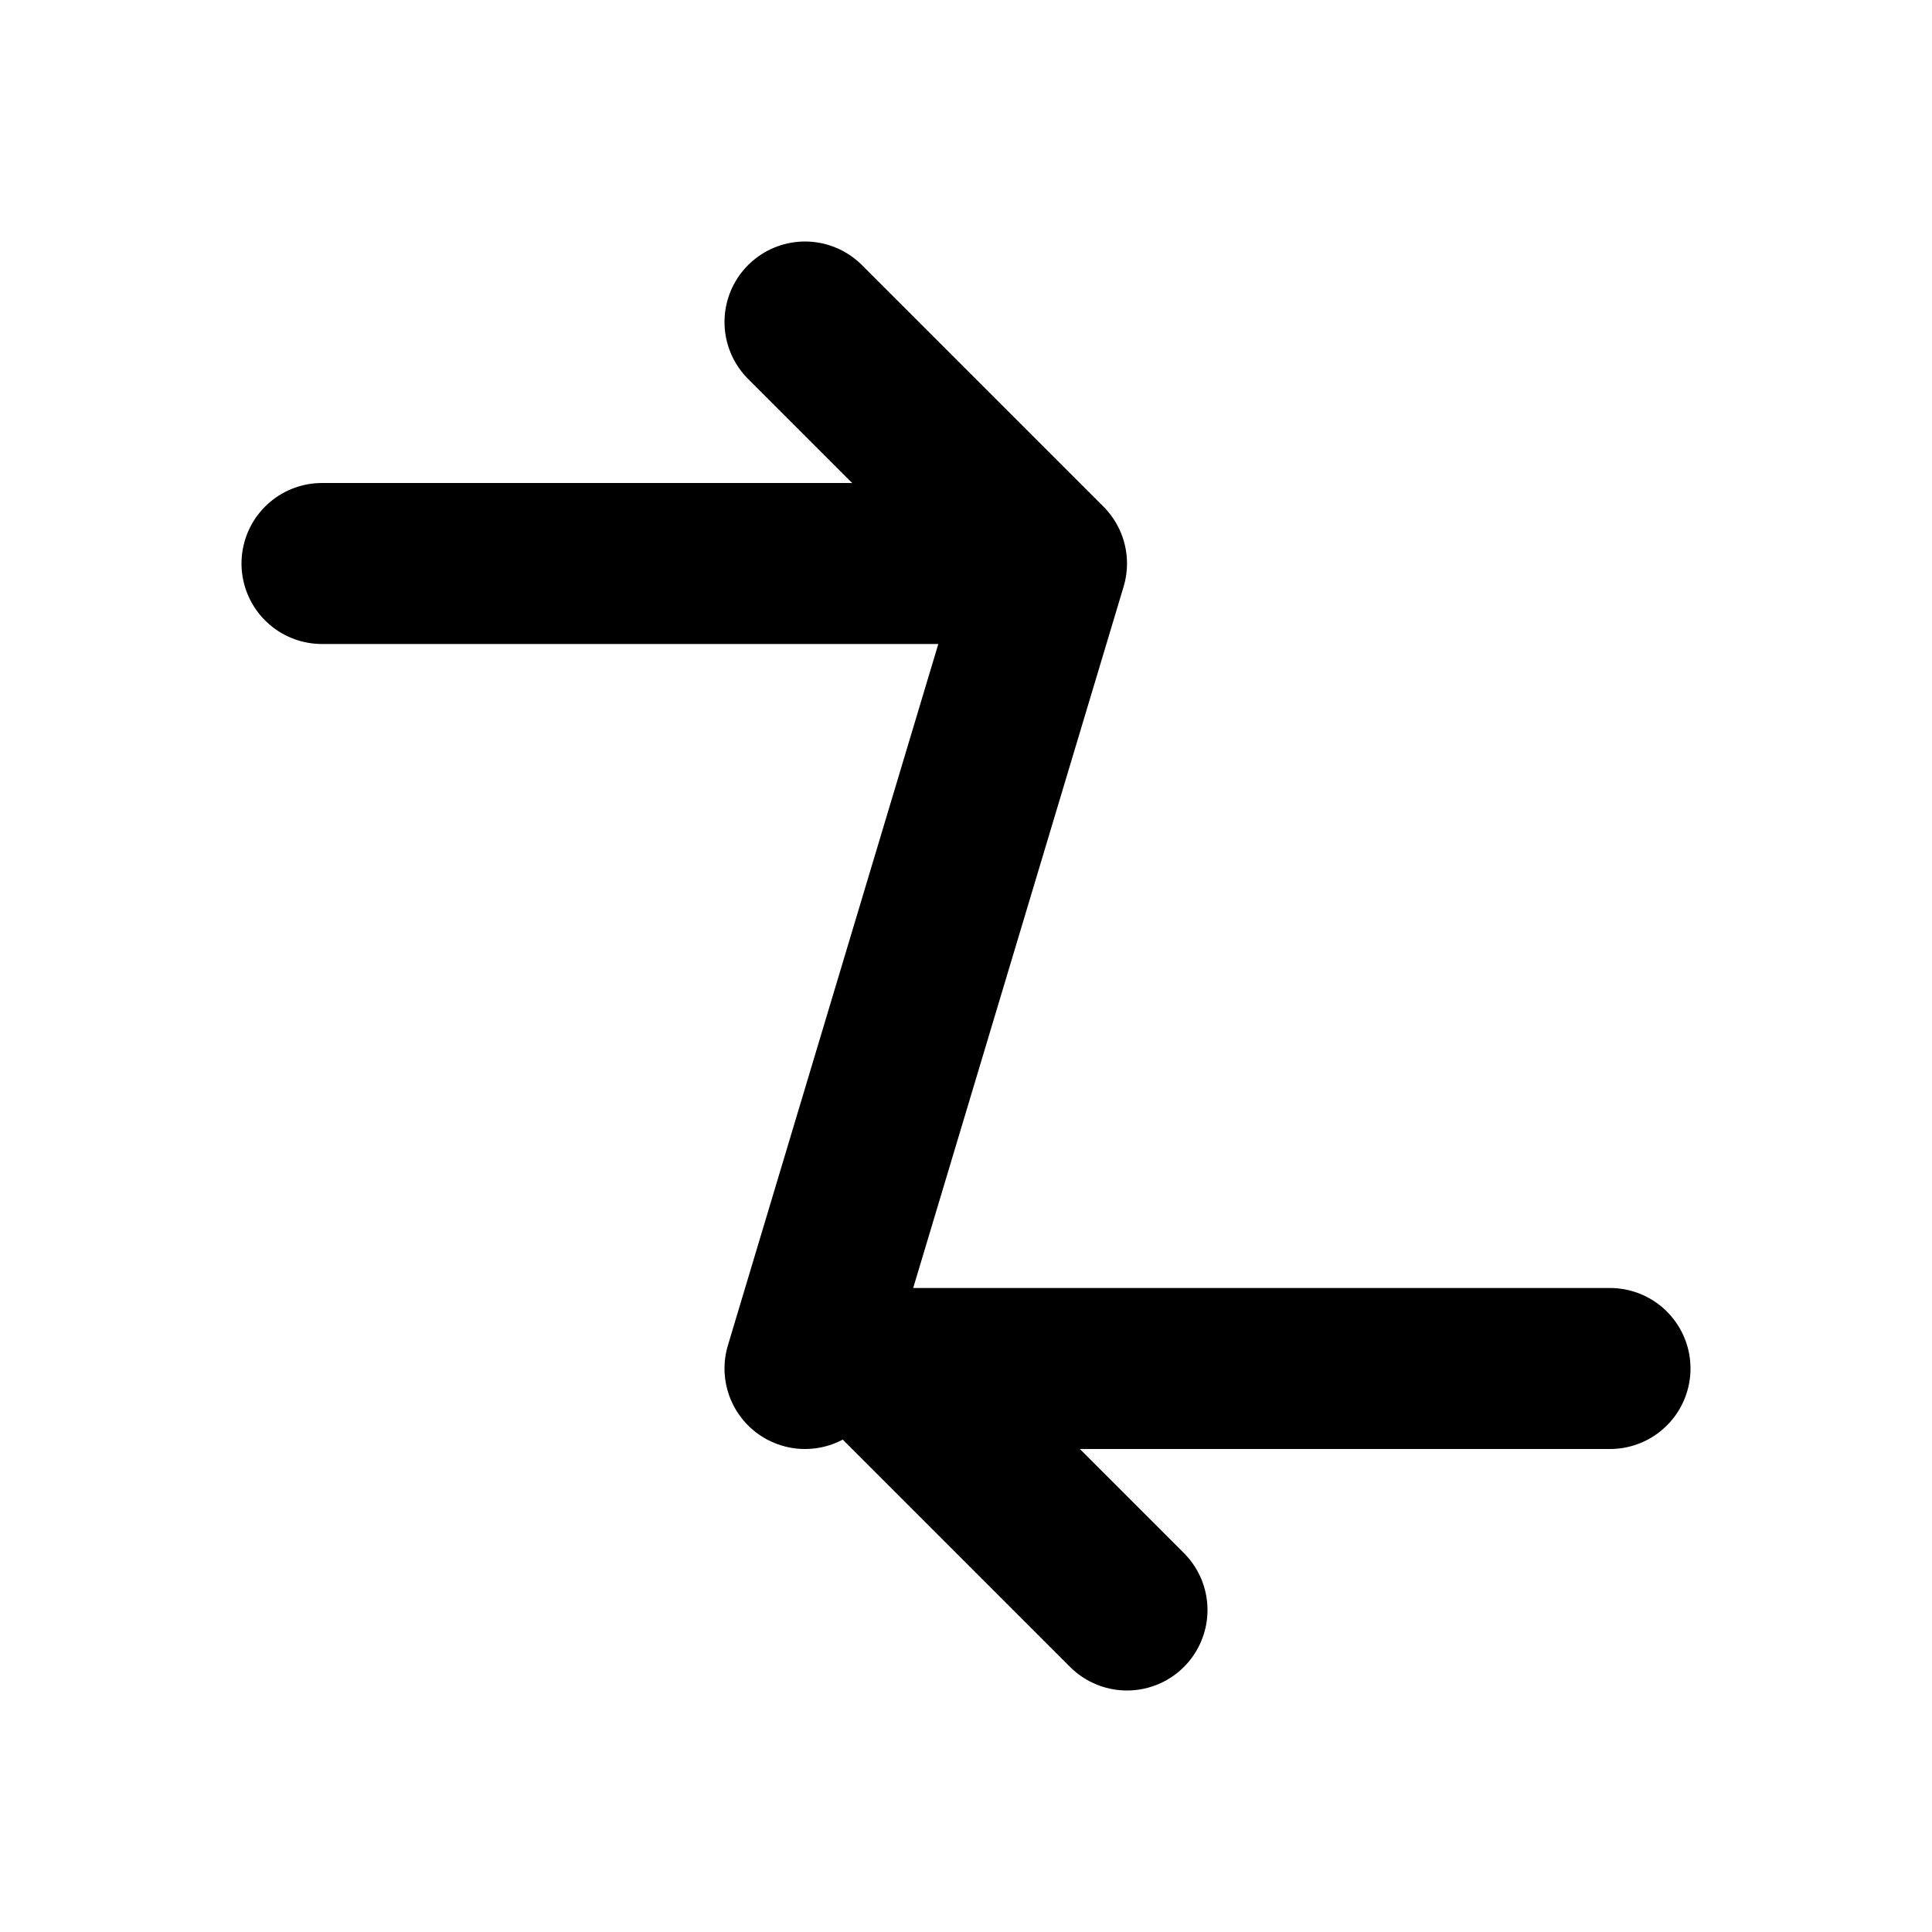
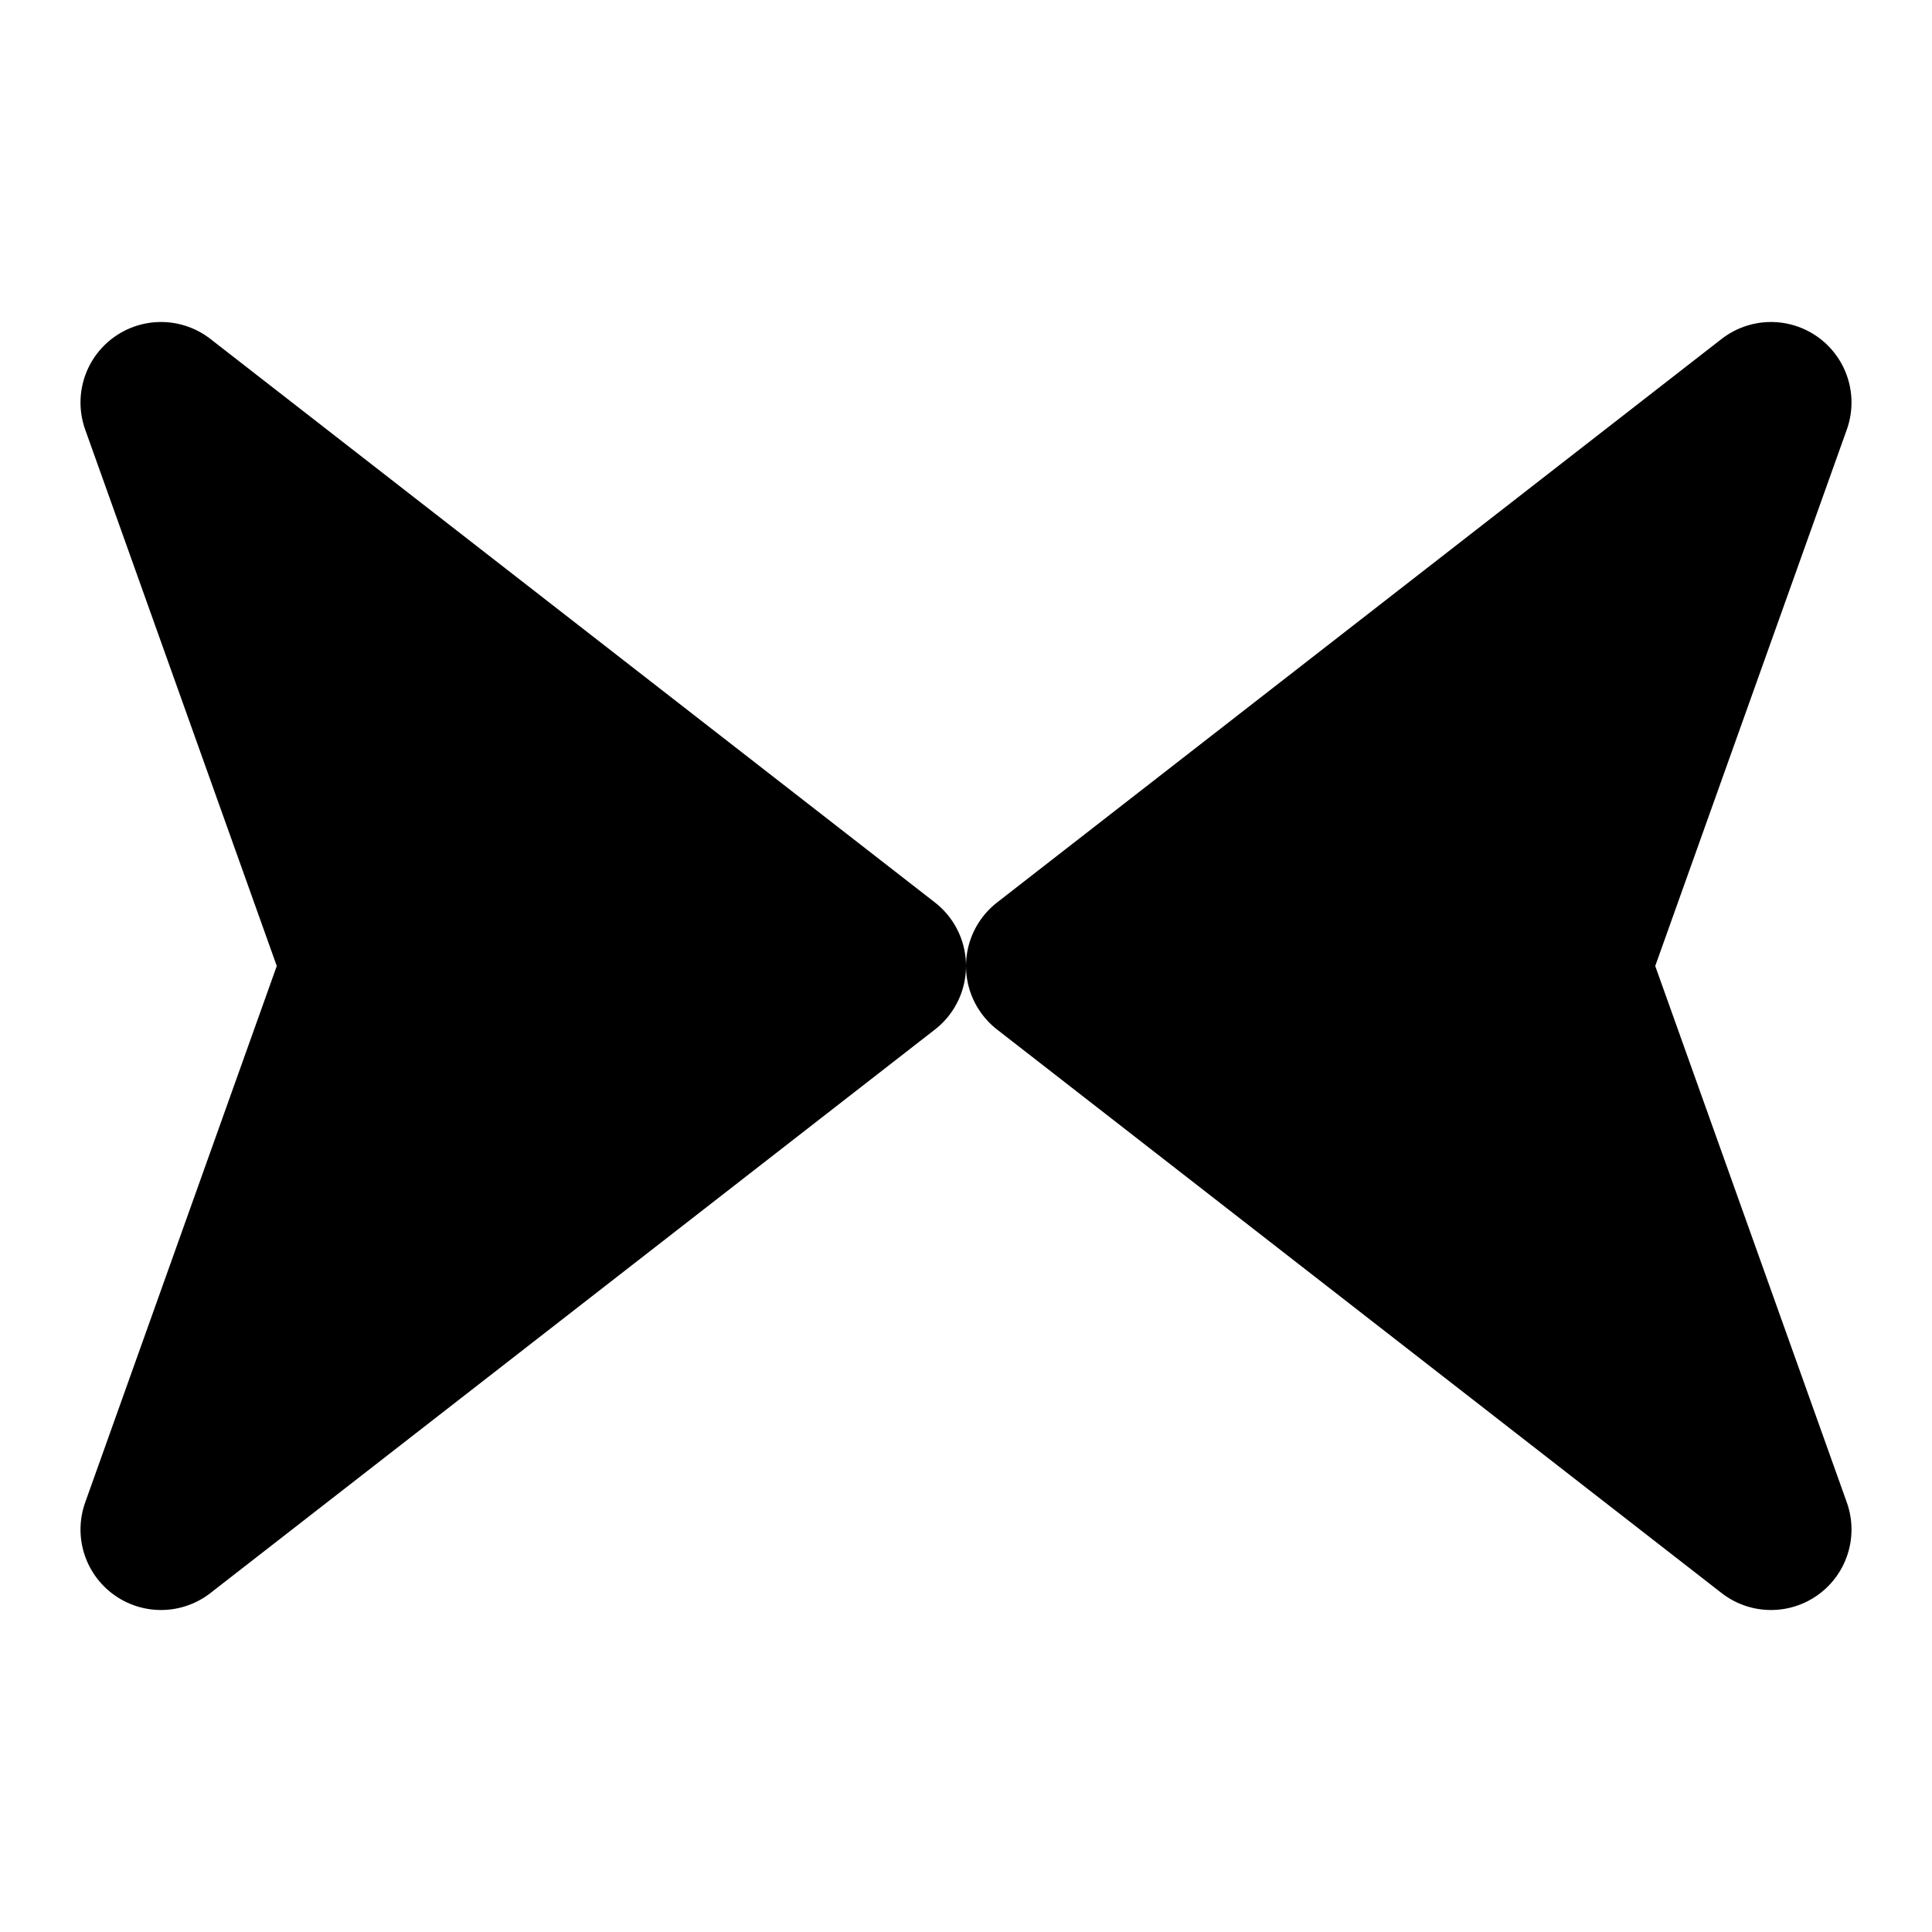
<svg xmlns="http://www.w3.org/2000/svg" viewBox="0 0 24 24" width="24" height="24" fill="none" stroke="currentColor" stroke-width="2" stroke-linecap="round" stroke-linejoin="round">
-   <path d="M4 7h9l-3-3M20 17h-9l3 3M13 7l-3 10" />
+   <path d="M11 12L2 5l2.5 7L2 19z" fill="currentColor" />
+   <path d="M13 12l9-7-2.5 7 2.5 7z" fill="currentColor" />
</svg>
